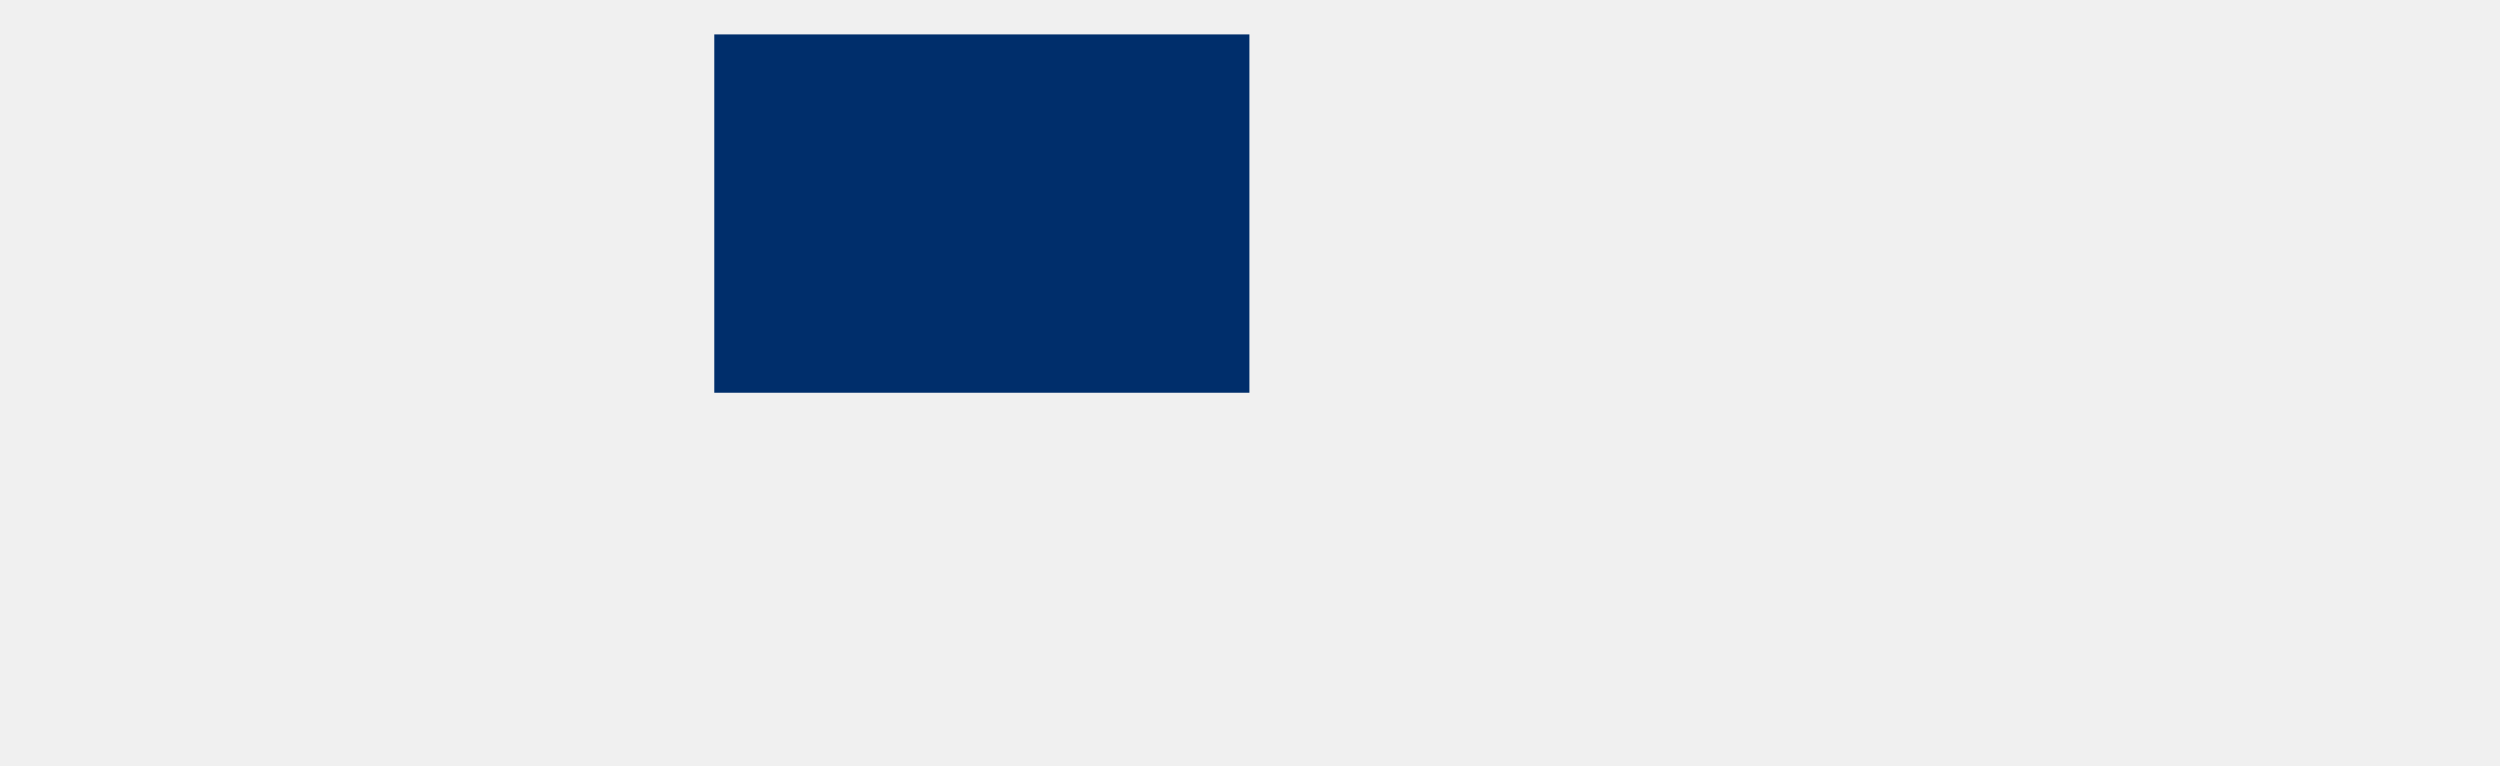
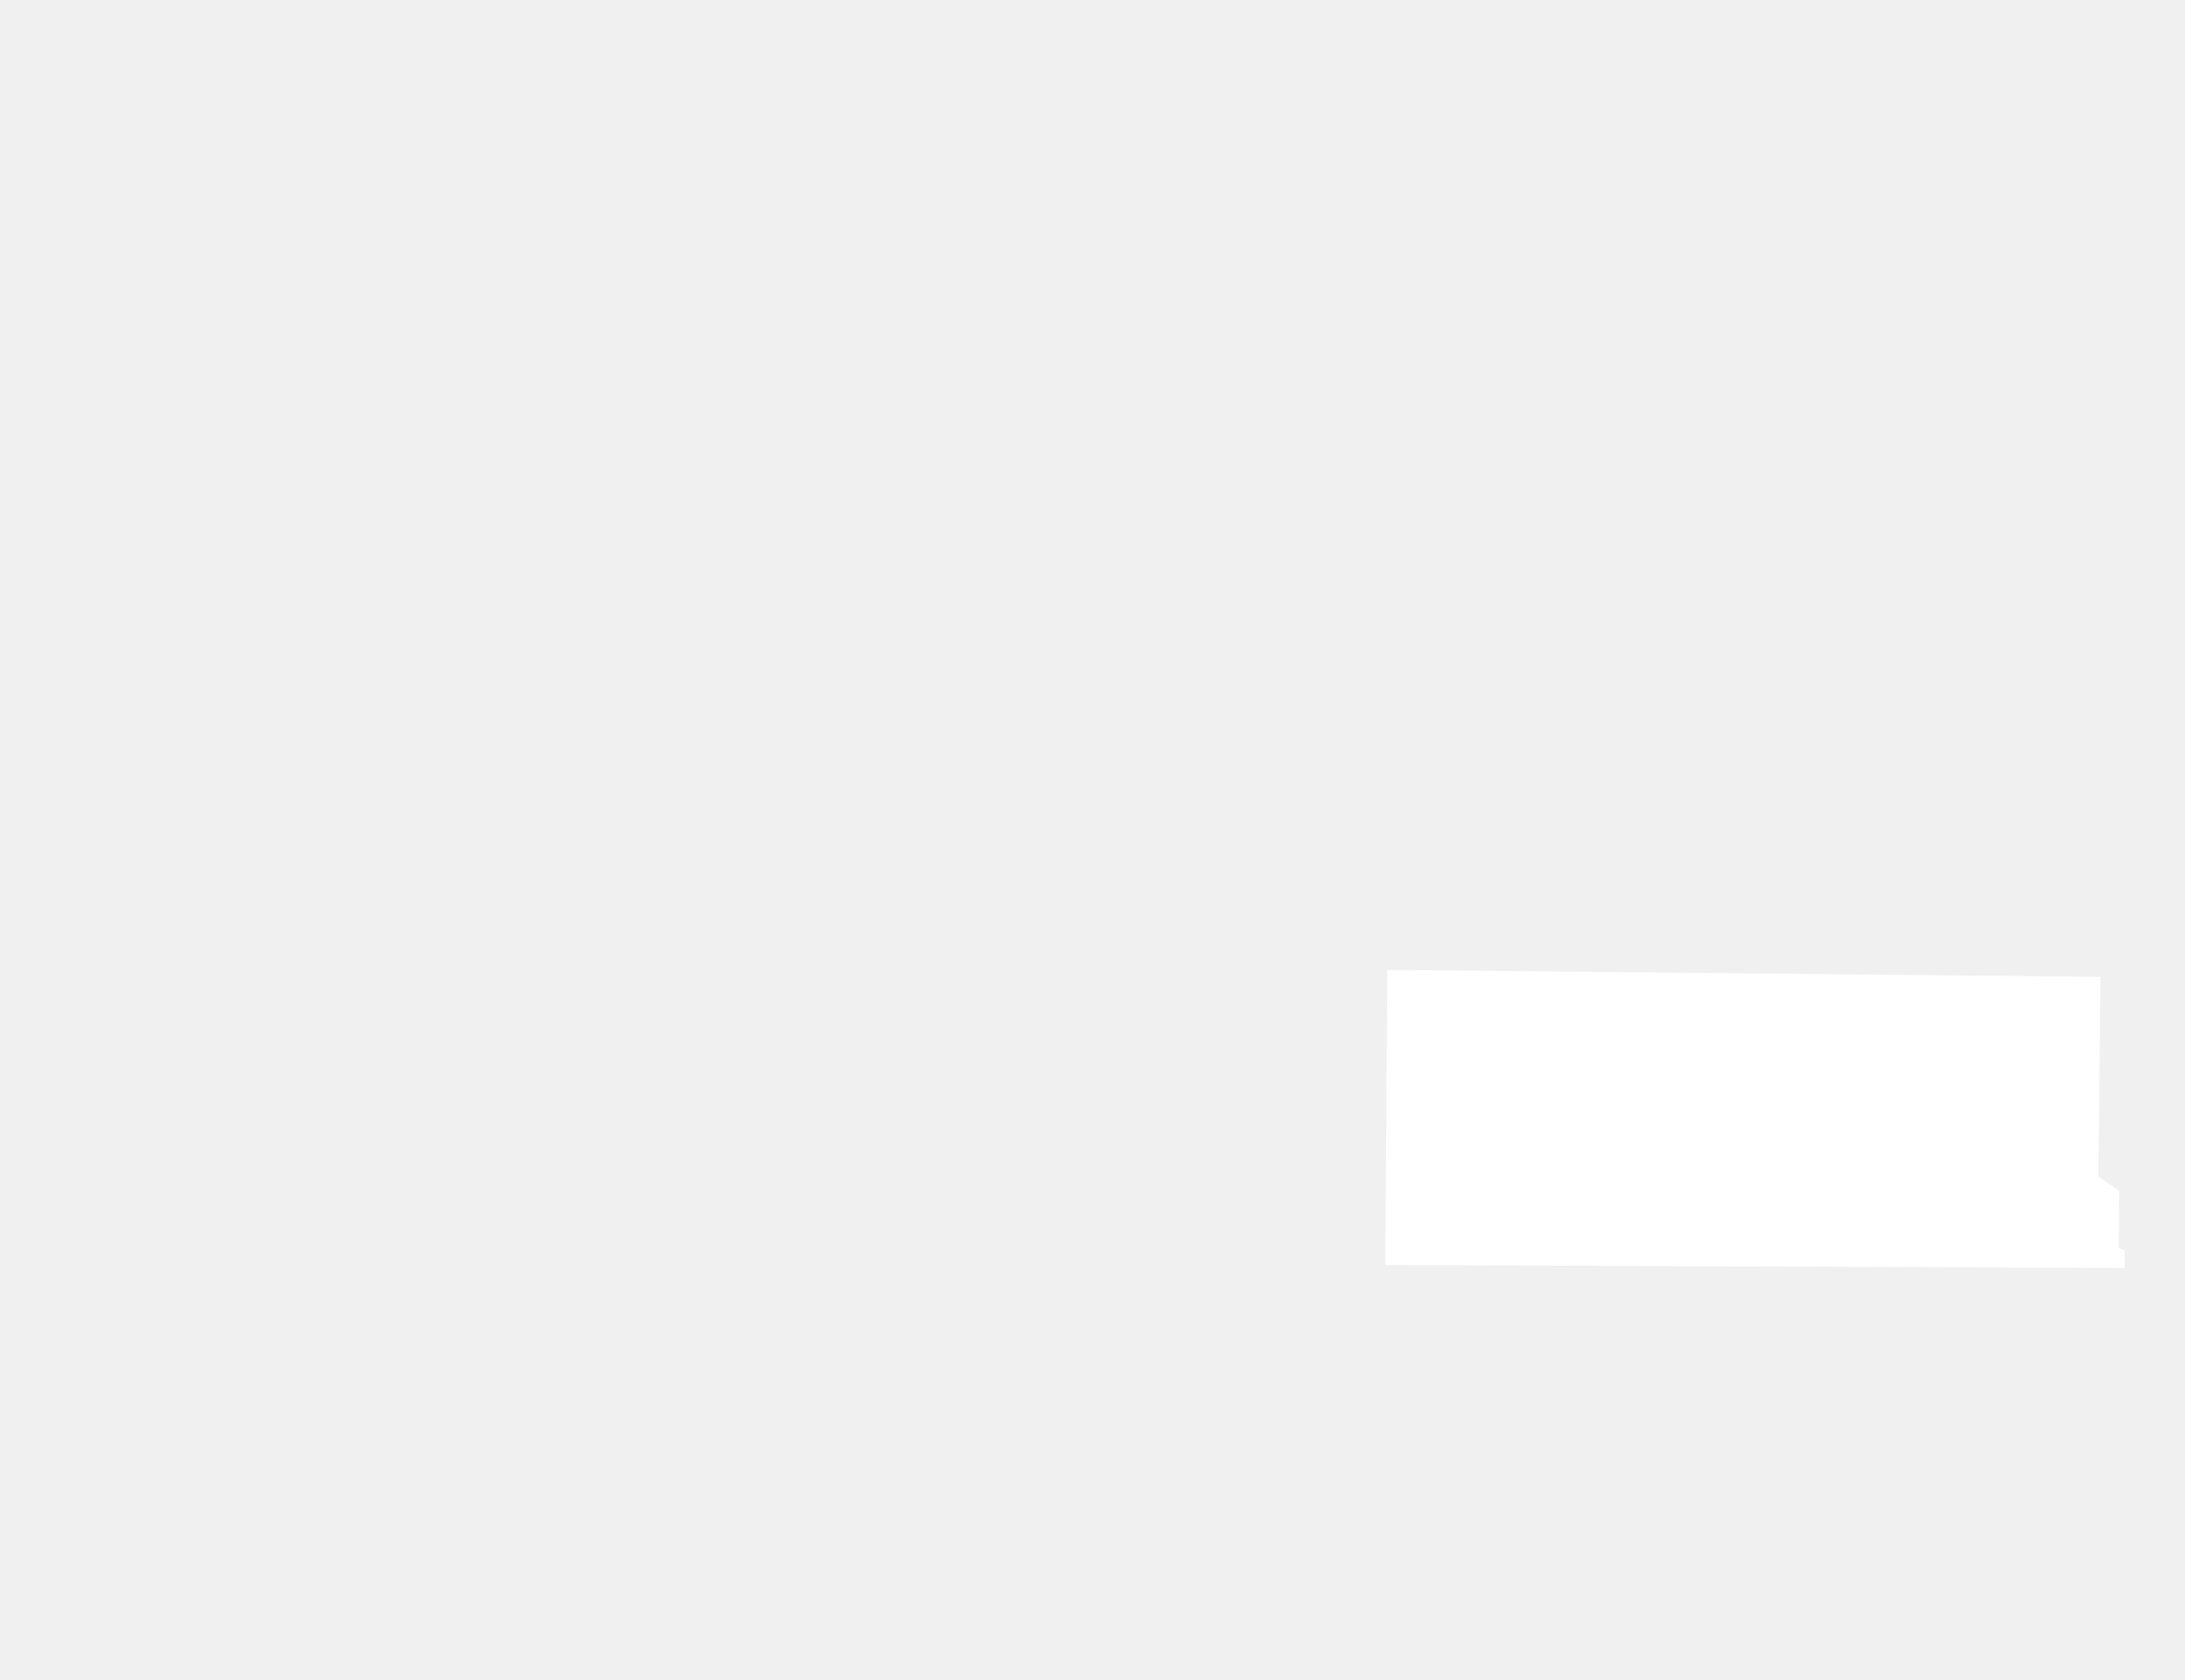
- <svg xmlns="http://www.w3.org/2000/svg" width="2107" height="645" viewBox="0 0 2107 645" fill="none">
-   <rect x="602" y="29" width="451" height="302" fill="#002E6B" />
+ <svg xmlns="http://www.w3.org/2000/svg" id="Capa_1" data-name="Capa 1" viewBox="0 0 1158 890">
+   <defs>
+     <style>
+       .cls-1 {
+         fill: #fff;
+       }
+     </style>
+   </defs>
+   <polygon id="_302" data-name="302" class="cls-1" points="734.2 670.35 1126.04 671.93 1126.04 662.74 1122.88 661.25 1123.08 630.99 1112.1 623.57 1113.19 517.65 735.22 513.99 734.2 670.35" />
</svg>
